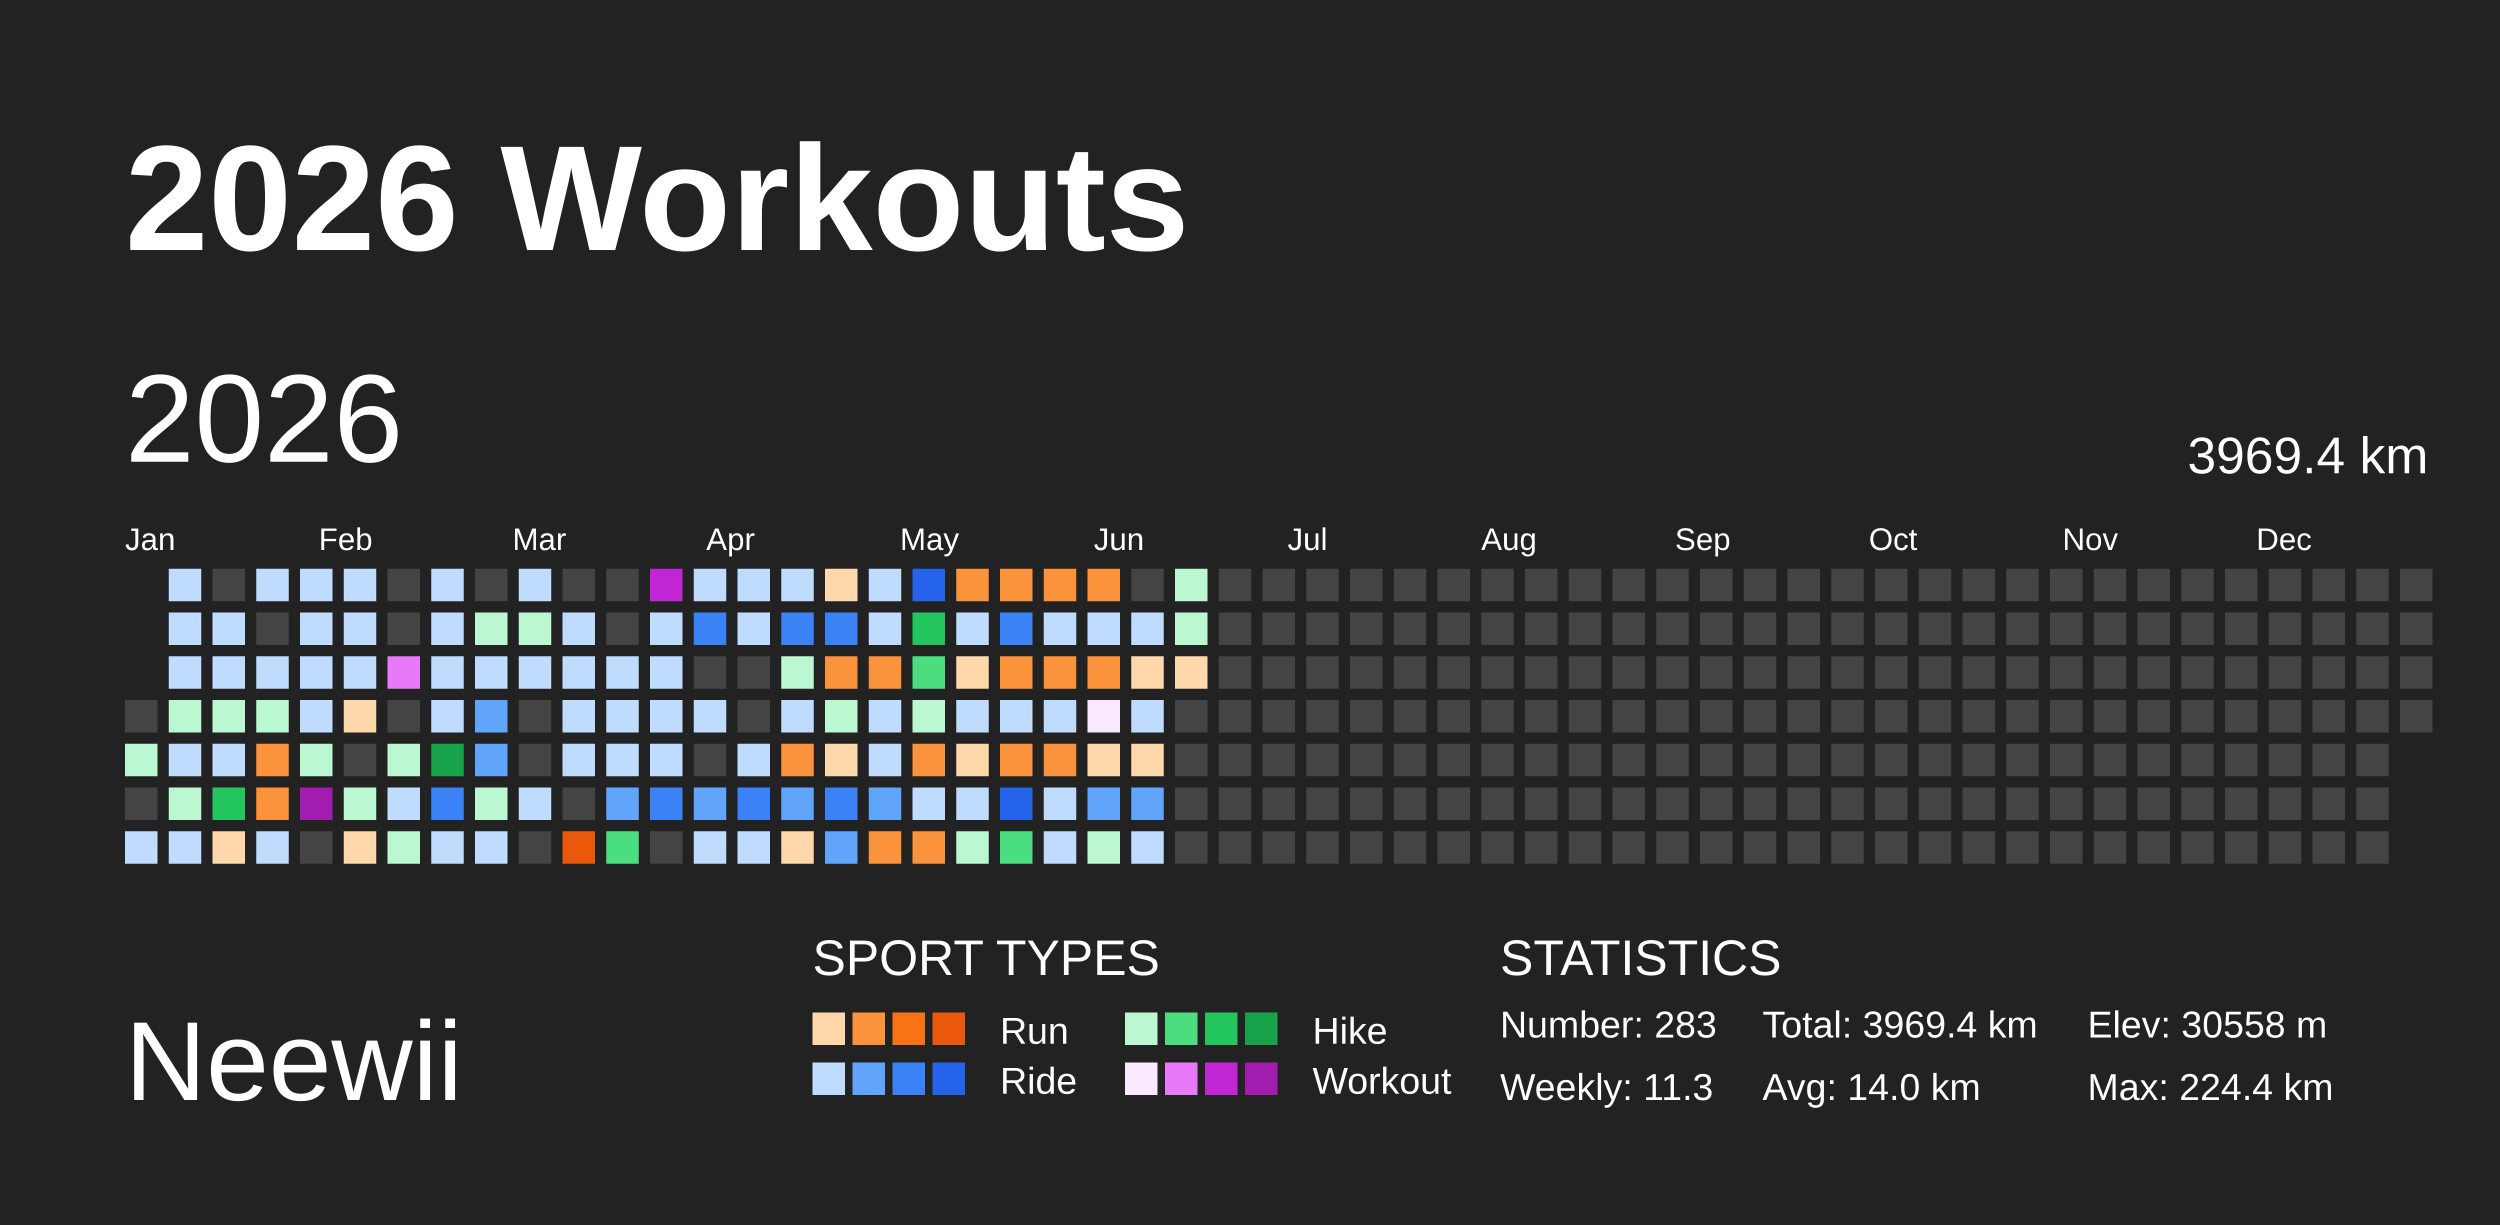
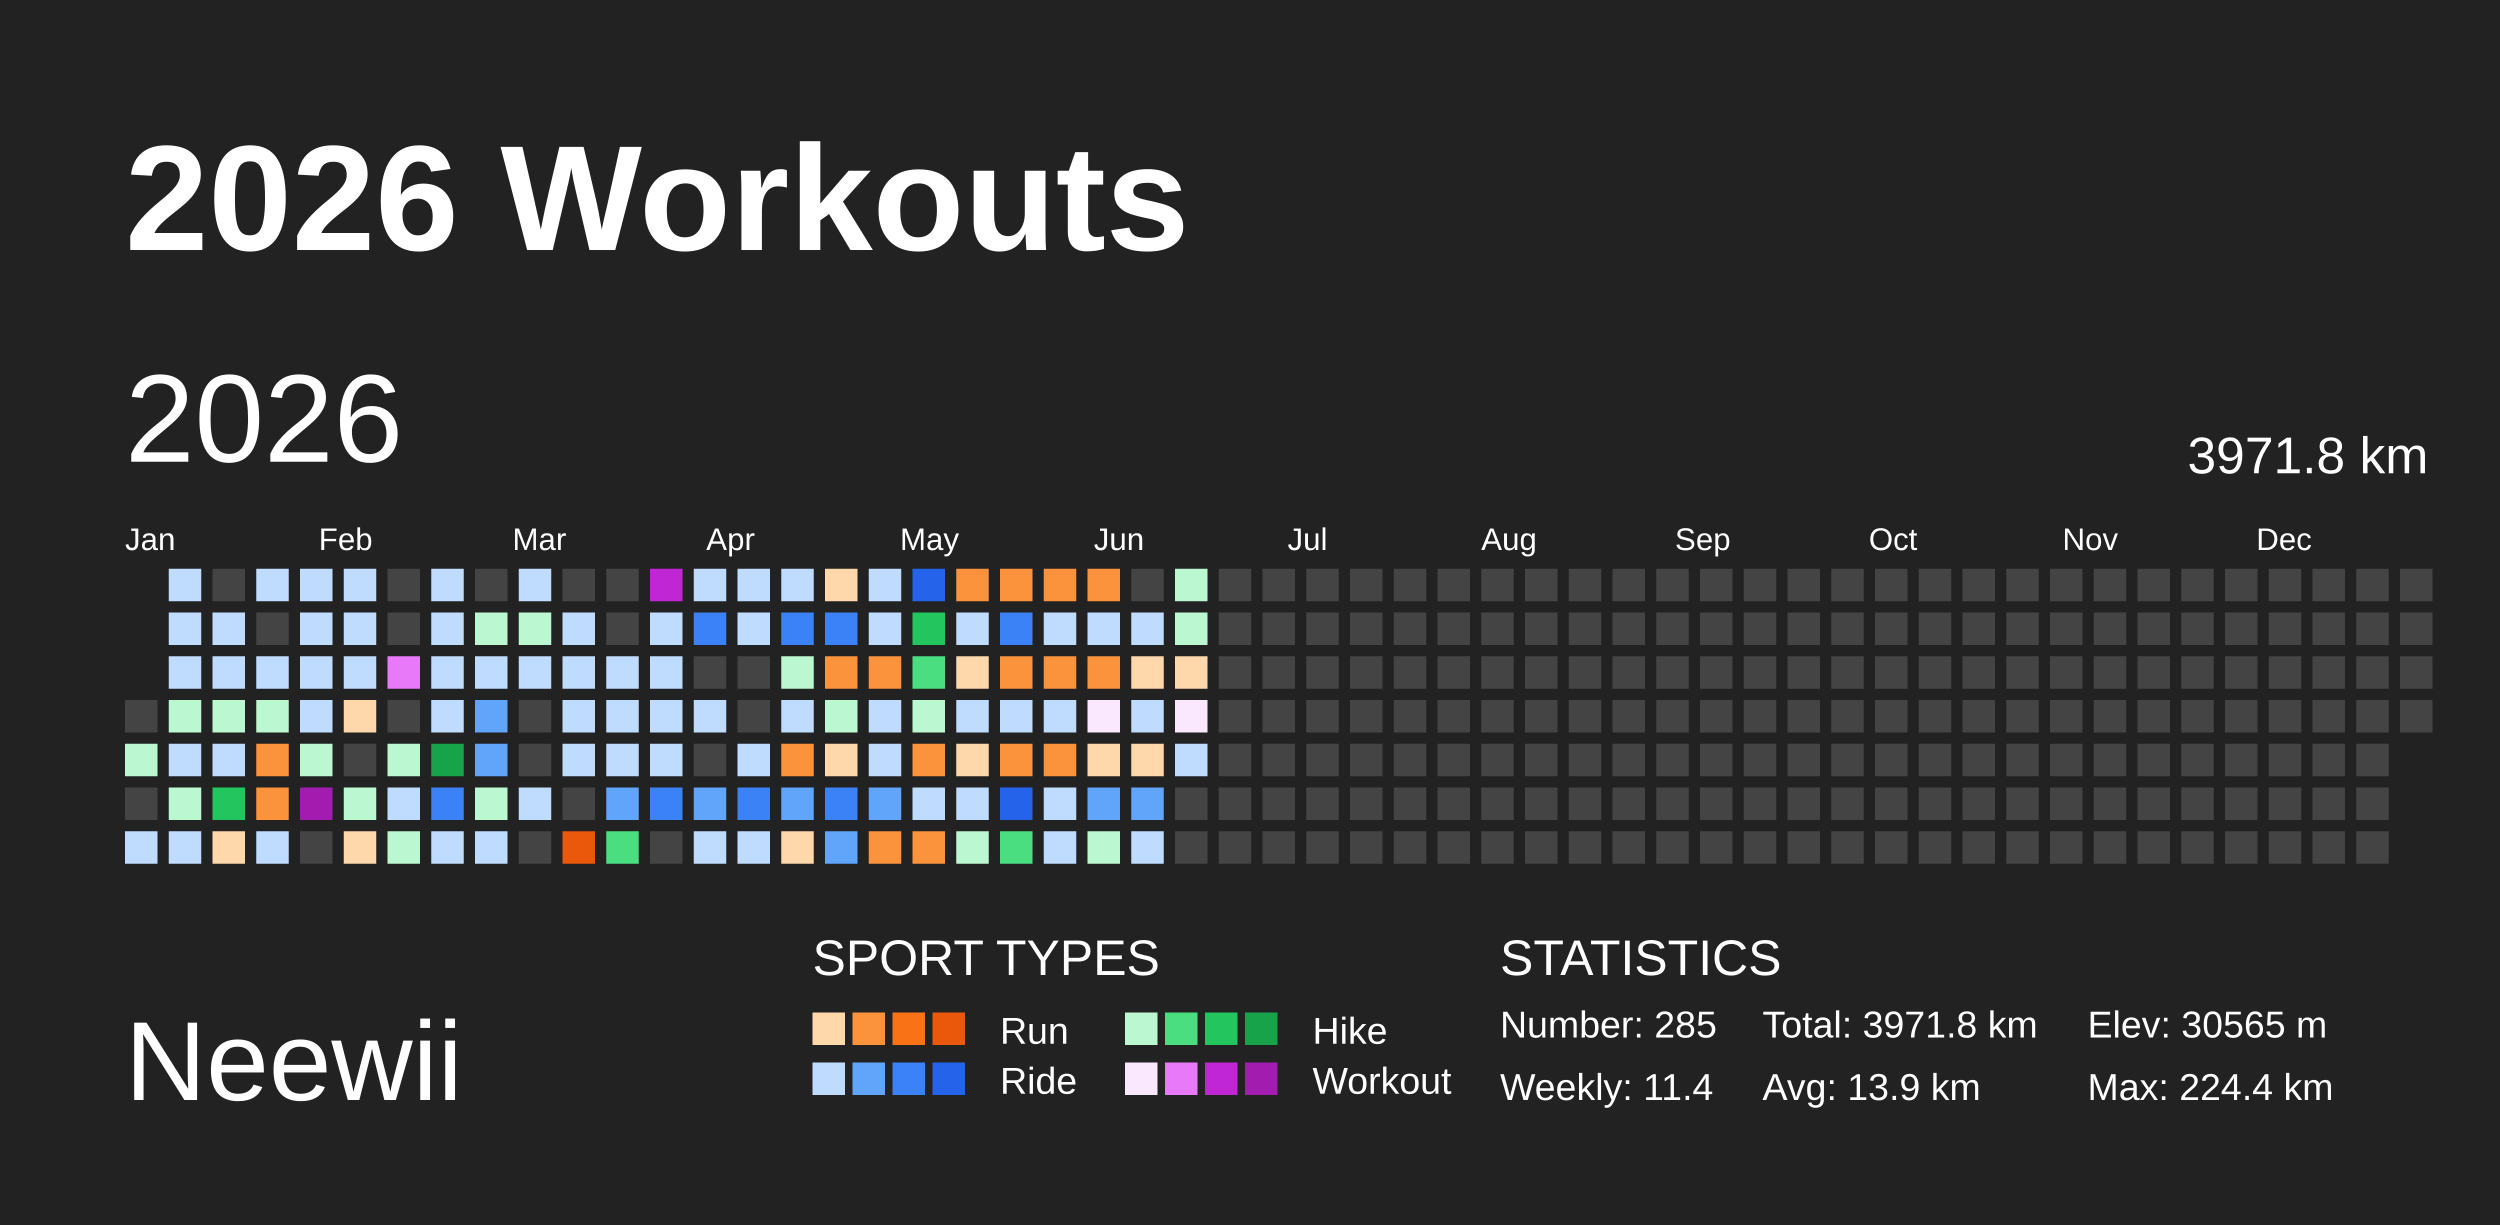
<svg xmlns="http://www.w3.org/2000/svg" baseProfile="full" height="98mm" version="1.1" viewBox="0,0,200,98" width="200mm">
  <defs />
  <rect fill="#222222" height="98" width="200" x="0" y="0" />
  <text fill="#FFFFFF" style="font-size:12px; font-family:Arial; font-weight:bold;" x="10" y="20">2026 Workouts</text>
  <text fill="#FFFFFF" style="font-size:9px; font-family:Arial" x="10" y="88">Neewii</text>
  <text fill="#FFFFFF" style="font-size:4px; font-family:Arial" x="65" y="78">SPORT TYPES</text>
  <rect fill="#fed7aa" height="2.6" width="2.6" x="65.0" y="81" />
  <rect fill="#fb923c" height="2.6" width="2.6" x="68.2" y="81" />
  <rect fill="#f97316" height="2.6" width="2.6" x="71.4" y="81" />
  <rect fill="#ea580c" height="2.6" width="2.6" x="74.6" y="81" />
  <text fill="#FFFFFF" style="font-size:3px; font-family:Arial" x="80" y="83.5">Run</text>
  <rect fill="#bbf7d0" height="2.6" width="2.6" x="90.0" y="81" />
  <rect fill="#4ade80" height="2.6" width="2.6" x="93.2" y="81" />
  <rect fill="#22c55e" height="2.6" width="2.6" x="96.4" y="81" />
  <rect fill="#16a34a" height="2.6" width="2.6" x="99.6" y="81" />
  <text fill="#FFFFFF" style="font-size:3px; font-family:Arial" x="105" y="83.5">Hike</text>
  <rect fill="#bfdbfe" height="2.6" width="2.6" x="65.0" y="85" />
  <rect fill="#60a5fa" height="2.6" width="2.6" x="68.2" y="85" />
  <rect fill="#3b82f6" height="2.6" width="2.6" x="71.4" y="85" />
  <rect fill="#2563eb" height="2.6" width="2.6" x="74.6" y="85" />
  <text fill="#FFFFFF" style="font-size:3px; font-family:Arial" x="80" y="87.5">Ride</text>
  <rect fill="#fae8ff" height="2.6" width="2.6" x="90.0" y="85" />
  <rect fill="#e879f9" height="2.6" width="2.6" x="93.2" y="85" />
  <rect fill="#c026d3" height="2.6" width="2.6" x="96.4" y="85" />
  <rect fill="#a21caf" height="2.6" width="2.6" x="99.6" y="85" />
  <text fill="#FFFFFF" style="font-size:3px; font-family:Arial" x="105" y="87.5">Workout</text>
  <text fill="#FFFFFF" style="font-size:4px; font-family:Arial" x="120" y="78">STATISTICS</text>
-   <text fill="#FFFFFF" style="font-size:3px; font-family:Arial" x="120" y="83">Number: 283</text>
-   <text fill="#FFFFFF" style="font-size:3px; font-family:Arial" x="120" y="88">Weekly: 11.3</text>
-   <text fill="#FFFFFF" style="font-size:3px; font-family:Arial" x="141" y="83">Total: 3969.4 km</text>
-   <text fill="#FFFFFF" style="font-size:3px; font-family:Arial" x="141" y="88">Avg: 14.0 km</text>
-   <text fill="#FFFFFF" style="font-size:3px; font-family:Arial" x="167" y="83">Elev: 30558 m</text>
+   <text fill="#FFFFFF" style="font-size:3px; font-family:Arial" x="120" y="83">Number: 285</text>
+   <text fill="#FFFFFF" style="font-size:3px; font-family:Arial" x="120" y="88">Weekly: 11.4</text>
+   <text fill="#FFFFFF" style="font-size:3px; font-family:Arial" x="141" y="83">Total: 3971.8 km</text>
+   <text fill="#FFFFFF" style="font-size:3px; font-family:Arial" x="141" y="88">Avg: 13.9 km</text>
+   <text fill="#FFFFFF" style="font-size:3px; font-family:Arial" x="167" y="83">Elev: 30565 m</text>
  <text fill="#FFFFFF" style="font-size:3px; font-family:Arial" x="167" y="88">Max: 224.4 km</text>
  <text dominant-baseline="hanging" fill="#FFFFFF" style="font-size:10.0px; font-family:Arial;" x="10" y="30">2026</text>
-   <text dominant-baseline="hanging" fill="#FFFFFF" style="font-size:4.125px; font-family:Arial;" x="175" y="35">3969.4 km</text>
+   <text dominant-baseline="hanging" fill="#FFFFFF" style="font-size:4.125px; font-family:Arial;" x="175" y="35">3971.8 km</text>
  <text fill="#FFFFFF" style="font-size:2.5px; font-family:Arial" x="10.0" y="44">Jan</text>
  <text fill="#FFFFFF" style="font-size:2.5px; font-family:Arial" x="25.5" y="44">Feb</text>
  <text fill="#FFFFFF" style="font-size:2.5px; font-family:Arial" x="41.0" y="44">Mar</text>
  <text fill="#FFFFFF" style="font-size:2.5px; font-family:Arial" x="56.5" y="44">Apr</text>
  <text fill="#FFFFFF" style="font-size:2.5px; font-family:Arial" x="72.0" y="44">May</text>
  <text fill="#FFFFFF" style="font-size:2.5px; font-family:Arial" x="87.5" y="44">Jun</text>
  <text fill="#FFFFFF" style="font-size:2.5px; font-family:Arial" x="103.0" y="44">Jul</text>
  <text fill="#FFFFFF" style="font-size:2.5px; font-family:Arial" x="118.5" y="44">Aug</text>
  <text fill="#FFFFFF" style="font-size:2.5px; font-family:Arial" x="134.0" y="44">Sep</text>
  <text fill="#FFFFFF" style="font-size:2.5px; font-family:Arial" x="149.5" y="44">Oct</text>
  <text fill="#FFFFFF" style="font-size:2.5px; font-family:Arial" x="165.0" y="44">Nov</text>
  <text fill="#FFFFFF" style="font-size:2.5px; font-family:Arial" x="180.5" y="44">Dec</text>
  <rect fill="#444444" height="2.6" width="2.6" x="10.0" y="56.0" />
  <rect fill="#bbf7d0" height="2.6" width="2.6" x="10.0" y="59.5" />
  <rect fill="#444444" height="2.6" width="2.6" x="10.0" y="63.0" />
  <rect fill="#bfdbfe" height="2.6" width="2.6" x="10.0" y="66.5" />
  <rect fill="#bfdbfe" height="2.6" width="2.6" x="13.5" y="45.5" />
  <rect fill="#bfdbfe" height="2.6" width="2.6" x="13.5" y="49.0" />
  <rect fill="#bfdbfe" height="2.6" width="2.6" x="13.5" y="52.5" />
  <rect fill="#bbf7d0" height="2.6" width="2.6" x="13.5" y="56.0" />
  <rect fill="#bfdbfe" height="2.6" width="2.6" x="13.5" y="59.5" />
  <rect fill="#bbf7d0" height="2.6" width="2.6" x="13.5" y="63.0" />
  <rect fill="#bfdbfe" height="2.6" width="2.6" x="13.5" y="66.5" />
  <rect fill="#444444" height="2.6" width="2.6" x="17.0" y="45.5" />
  <rect fill="#bfdbfe" height="2.6" width="2.6" x="17.0" y="49.0" />
  <rect fill="#bfdbfe" height="2.6" width="2.6" x="17.0" y="52.5" />
  <rect fill="#bbf7d0" height="2.6" width="2.6" x="17.0" y="56.0" />
  <rect fill="#bfdbfe" height="2.6" width="2.6" x="17.0" y="59.5" />
  <rect fill="#22c55e" height="2.6" width="2.6" x="17.0" y="63.0" />
  <rect fill="#fed7aa" height="2.6" width="2.6" x="17.0" y="66.5" />
  <rect fill="#bfdbfe" height="2.6" width="2.6" x="20.5" y="45.5" />
  <rect fill="#444444" height="2.6" width="2.6" x="20.5" y="49.0" />
  <rect fill="#bfdbfe" height="2.6" width="2.6" x="20.5" y="52.5" />
  <rect fill="#bbf7d0" height="2.6" width="2.6" x="20.5" y="56.0" />
  <rect fill="#fb923c" height="2.6" width="2.6" x="20.5" y="59.5" />
  <rect fill="#fb923c" height="2.6" width="2.6" x="20.5" y="63.0" />
  <rect fill="#bfdbfe" height="2.6" width="2.6" x="20.5" y="66.5" />
  <rect fill="#bfdbfe" height="2.6" width="2.6" x="24.0" y="45.5" />
  <rect fill="#bfdbfe" height="2.6" width="2.6" x="24.0" y="49.0" />
  <rect fill="#bfdbfe" height="2.6" width="2.6" x="24.0" y="52.5" />
  <rect fill="#bfdbfe" height="2.6" width="2.6" x="24.0" y="56.0" />
  <rect fill="#bbf7d0" height="2.6" width="2.6" x="24.0" y="59.5" />
  <rect fill="#a21caf" height="2.6" width="2.6" x="24.0" y="63.0" />
  <rect fill="#444444" height="2.6" width="2.6" x="24.0" y="66.5" />
  <rect fill="#bfdbfe" height="2.6" width="2.6" x="27.5" y="45.5" />
  <rect fill="#bfdbfe" height="2.6" width="2.6" x="27.5" y="49.0" />
  <rect fill="#bfdbfe" height="2.6" width="2.6" x="27.5" y="52.5" />
  <rect fill="#fed7aa" height="2.6" width="2.6" x="27.5" y="56.0" />
  <rect fill="#444444" height="2.6" width="2.6" x="27.5" y="59.5" />
  <rect fill="#bbf7d0" height="2.6" width="2.6" x="27.5" y="63.0" />
  <rect fill="#fed7aa" height="2.6" width="2.6" x="27.5" y="66.5" />
  <rect fill="#444444" height="2.6" width="2.6" x="31.0" y="45.5" />
  <rect fill="#444444" height="2.6" width="2.6" x="31.0" y="49.0" />
  <rect fill="#e879f9" height="2.6" width="2.6" x="31.0" y="52.5" />
  <rect fill="#444444" height="2.6" width="2.6" x="31.0" y="56.0" />
  <rect fill="#bbf7d0" height="2.6" width="2.6" x="31.0" y="59.5" />
  <rect fill="#bfdbfe" height="2.6" width="2.6" x="31.0" y="63.0" />
  <rect fill="#bbf7d0" height="2.6" width="2.6" x="31.0" y="66.5" />
  <rect fill="#bfdbfe" height="2.6" width="2.6" x="34.5" y="45.5" />
  <rect fill="#bfdbfe" height="2.6" width="2.6" x="34.5" y="49.0" />
  <rect fill="#bfdbfe" height="2.6" width="2.6" x="34.5" y="52.5" />
  <rect fill="#bfdbfe" height="2.6" width="2.6" x="34.5" y="56.0" />
  <rect fill="#16a34a" height="2.6" width="2.6" x="34.5" y="59.5" />
  <rect fill="#3b82f6" height="2.6" width="2.6" x="34.5" y="63.0" />
  <rect fill="#bfdbfe" height="2.6" width="2.6" x="34.5" y="66.5" />
  <rect fill="#444444" height="2.6" width="2.6" x="38.0" y="45.5" />
  <rect fill="#bbf7d0" height="2.6" width="2.6" x="38.0" y="49.0" />
  <rect fill="#bfdbfe" height="2.6" width="2.6" x="38.0" y="52.5" />
  <rect fill="#60a5fa" height="2.6" width="2.6" x="38.0" y="56.0" />
  <rect fill="#60a5fa" height="2.6" width="2.6" x="38.0" y="59.5" />
  <rect fill="#bbf7d0" height="2.6" width="2.6" x="38.0" y="63.0" />
  <rect fill="#bfdbfe" height="2.6" width="2.6" x="38.0" y="66.5" />
  <rect fill="#bfdbfe" height="2.6" width="2.6" x="41.5" y="45.5" />
  <rect fill="#bbf7d0" height="2.6" width="2.6" x="41.5" y="49.0" />
  <rect fill="#bfdbfe" height="2.6" width="2.6" x="41.5" y="52.5" />
  <rect fill="#444444" height="2.6" width="2.6" x="41.5" y="56.0" />
  <rect fill="#444444" height="2.6" width="2.6" x="41.5" y="59.5" />
  <rect fill="#bfdbfe" height="2.6" width="2.6" x="41.5" y="63.0" />
  <rect fill="#444444" height="2.6" width="2.6" x="41.5" y="66.5" />
  <rect fill="#444444" height="2.6" width="2.6" x="45.0" y="45.5" />
  <rect fill="#bfdbfe" height="2.6" width="2.6" x="45.0" y="49.0" />
  <rect fill="#bfdbfe" height="2.6" width="2.6" x="45.0" y="52.5" />
  <rect fill="#bfdbfe" height="2.6" width="2.6" x="45.0" y="56.0" />
  <rect fill="#bfdbfe" height="2.6" width="2.6" x="45.0" y="59.5" />
  <rect fill="#444444" height="2.6" width="2.6" x="45.0" y="63.0" />
  <rect fill="#ea580c" height="2.6" width="2.6" x="45.0" y="66.5" />
  <rect fill="#444444" height="2.6" width="2.6" x="48.5" y="45.5" />
  <rect fill="#444444" height="2.6" width="2.6" x="48.5" y="49.0" />
  <rect fill="#bfdbfe" height="2.6" width="2.6" x="48.5" y="52.5" />
  <rect fill="#bfdbfe" height="2.6" width="2.6" x="48.5" y="56.0" />
  <rect fill="#bfdbfe" height="2.6" width="2.6" x="48.5" y="59.5" />
  <rect fill="#60a5fa" height="2.6" width="2.6" x="48.5" y="63.0" />
  <rect fill="#4ade80" height="2.6" width="2.6" x="48.5" y="66.5" />
  <rect fill="#c026d3" height="2.6" width="2.6" x="52.0" y="45.5" />
  <rect fill="#bfdbfe" height="2.6" width="2.6" x="52.0" y="49.0" />
  <rect fill="#bfdbfe" height="2.6" width="2.6" x="52.0" y="52.5" />
  <rect fill="#bfdbfe" height="2.6" width="2.6" x="52.0" y="56.0" />
  <rect fill="#bfdbfe" height="2.6" width="2.6" x="52.0" y="59.5" />
  <rect fill="#3b82f6" height="2.6" width="2.6" x="52.0" y="63.0" />
  <rect fill="#444444" height="2.6" width="2.6" x="52.0" y="66.5" />
  <rect fill="#bfdbfe" height="2.6" width="2.6" x="55.5" y="45.5" />
  <rect fill="#3b82f6" height="2.6" width="2.6" x="55.5" y="49.0" />
  <rect fill="#444444" height="2.6" width="2.6" x="55.5" y="52.5" />
  <rect fill="#bfdbfe" height="2.6" width="2.6" x="55.5" y="56.0" />
  <rect fill="#444444" height="2.6" width="2.6" x="55.5" y="59.5" />
  <rect fill="#60a5fa" height="2.6" width="2.6" x="55.5" y="63.0" />
  <rect fill="#bfdbfe" height="2.6" width="2.6" x="55.5" y="66.5" />
  <rect fill="#bfdbfe" height="2.6" width="2.6" x="59.0" y="45.5" />
  <rect fill="#bfdbfe" height="2.6" width="2.6" x="59.0" y="49.0" />
  <rect fill="#444444" height="2.6" width="2.6" x="59.0" y="52.5" />
  <rect fill="#444444" height="2.6" width="2.6" x="59.0" y="56.0" />
  <rect fill="#bfdbfe" height="2.6" width="2.6" x="59.0" y="59.5" />
  <rect fill="#3b82f6" height="2.6" width="2.6" x="59.0" y="63.0" />
  <rect fill="#bfdbfe" height="2.6" width="2.6" x="59.0" y="66.5" />
  <rect fill="#bfdbfe" height="2.6" width="2.6" x="62.5" y="45.5" />
  <rect fill="#3b82f6" height="2.6" width="2.6" x="62.5" y="49.0" />
  <rect fill="#bbf7d0" height="2.6" width="2.6" x="62.5" y="52.5" />
  <rect fill="#bfdbfe" height="2.6" width="2.6" x="62.5" y="56.0" />
  <rect fill="#fb923c" height="2.6" width="2.6" x="62.5" y="59.5" />
  <rect fill="#60a5fa" height="2.6" width="2.6" x="62.5" y="63.0" />
  <rect fill="#fed7aa" height="2.6" width="2.6" x="62.5" y="66.5" />
  <rect fill="#fed7aa" height="2.6" width="2.6" x="66.0" y="45.5" />
  <rect fill="#3b82f6" height="2.6" width="2.6" x="66.0" y="49.0" />
  <rect fill="#fb923c" height="2.6" width="2.6" x="66.0" y="52.5" />
  <rect fill="#bbf7d0" height="2.6" width="2.6" x="66.0" y="56.0" />
  <rect fill="#fed7aa" height="2.6" width="2.6" x="66.0" y="59.5" />
  <rect fill="#3b82f6" height="2.6" width="2.6" x="66.0" y="63.0" />
  <rect fill="#60a5fa" height="2.6" width="2.6" x="66.0" y="66.5" />
  <rect fill="#bfdbfe" height="2.6" width="2.6" x="69.5" y="45.5" />
  <rect fill="#bfdbfe" height="2.6" width="2.6" x="69.5" y="49.0" />
  <rect fill="#fb923c" height="2.6" width="2.6" x="69.5" y="52.5" />
  <rect fill="#bfdbfe" height="2.6" width="2.6" x="69.5" y="56.0" />
  <rect fill="#bfdbfe" height="2.6" width="2.6" x="69.5" y="59.5" />
  <rect fill="#60a5fa" height="2.6" width="2.6" x="69.5" y="63.0" />
  <rect fill="#fb923c" height="2.6" width="2.6" x="69.5" y="66.5" />
  <rect fill="#2563eb" height="2.6" width="2.6" x="73.0" y="45.5" />
  <rect fill="#22c55e" height="2.6" width="2.6" x="73.0" y="49.0" />
  <rect fill="#4ade80" height="2.6" width="2.6" x="73.0" y="52.5" />
  <rect fill="#bbf7d0" height="2.6" width="2.6" x="73.0" y="56.0" />
  <rect fill="#fb923c" height="2.6" width="2.6" x="73.0" y="59.5" />
  <rect fill="#bfdbfe" height="2.6" width="2.6" x="73.0" y="63.0" />
  <rect fill="#fb923c" height="2.6" width="2.6" x="73.0" y="66.5" />
  <rect fill="#fb923c" height="2.6" width="2.6" x="76.5" y="45.5" />
  <rect fill="#bfdbfe" height="2.6" width="2.6" x="76.5" y="49.0" />
  <rect fill="#fed7aa" height="2.6" width="2.6" x="76.5" y="52.5" />
  <rect fill="#bfdbfe" height="2.6" width="2.6" x="76.5" y="56.0" />
  <rect fill="#fed7aa" height="2.6" width="2.6" x="76.5" y="59.5" />
  <rect fill="#bfdbfe" height="2.6" width="2.6" x="76.5" y="63.0" />
  <rect fill="#bbf7d0" height="2.6" width="2.6" x="76.5" y="66.5" />
  <rect fill="#fb923c" height="2.6" width="2.6" x="80.0" y="45.5" />
  <rect fill="#3b82f6" height="2.6" width="2.6" x="80.0" y="49.0" />
  <rect fill="#fb923c" height="2.6" width="2.6" x="80.0" y="52.5" />
  <rect fill="#bfdbfe" height="2.6" width="2.6" x="80.0" y="56.0" />
  <rect fill="#fb923c" height="2.6" width="2.6" x="80.0" y="59.5" />
  <rect fill="#2563eb" height="2.6" width="2.6" x="80.0" y="63.0" />
  <rect fill="#4ade80" height="2.6" width="2.6" x="80.0" y="66.5" />
  <rect fill="#fb923c" height="2.6" width="2.6" x="83.5" y="45.5" />
  <rect fill="#bfdbfe" height="2.6" width="2.6" x="83.5" y="49.0" />
  <rect fill="#fb923c" height="2.6" width="2.6" x="83.5" y="52.5" />
  <rect fill="#bfdbfe" height="2.6" width="2.6" x="83.5" y="56.0" />
  <rect fill="#fb923c" height="2.6" width="2.6" x="83.5" y="59.5" />
  <rect fill="#bfdbfe" height="2.6" width="2.6" x="83.5" y="63.0" />
  <rect fill="#bfdbfe" height="2.6" width="2.6" x="83.5" y="66.5" />
  <rect fill="#fb923c" height="2.6" width="2.6" x="87.0" y="45.5" />
  <rect fill="#bfdbfe" height="2.6" width="2.6" x="87.0" y="49.0" />
  <rect fill="#fb923c" height="2.6" width="2.6" x="87.0" y="52.5" />
  <rect fill="#fae8ff" height="2.6" width="2.6" x="87.0" y="56.0" />
  <rect fill="#fed7aa" height="2.6" width="2.6" x="87.0" y="59.5" />
  <rect fill="#60a5fa" height="2.6" width="2.6" x="87.0" y="63.0" />
  <rect fill="#bbf7d0" height="2.6" width="2.6" x="87.0" y="66.5" />
  <rect fill="#444444" height="2.6" width="2.6" x="90.5" y="45.5" />
  <rect fill="#bfdbfe" height="2.6" width="2.6" x="90.5" y="49.0" />
  <rect fill="#fed7aa" height="2.6" width="2.6" x="90.5" y="52.5" />
  <rect fill="#bfdbfe" height="2.6" width="2.6" x="90.5" y="56.0" />
  <rect fill="#fed7aa" height="2.6" width="2.6" x="90.5" y="59.5" />
  <rect fill="#60a5fa" height="2.6" width="2.6" x="90.5" y="63.0" />
  <rect fill="#bfdbfe" height="2.6" width="2.6" x="90.5" y="66.5" />
  <rect fill="#bbf7d0" height="2.6" width="2.6" x="94.0" y="45.5" />
  <rect fill="#bbf7d0" height="2.6" width="2.6" x="94.0" y="49.0" />
  <rect fill="#fed7aa" height="2.6" width="2.6" x="94.0" y="52.5" />
-   <rect fill="#444444" height="2.6" width="2.6" x="94.0" y="56.0" />
-   <rect fill="#444444" height="2.6" width="2.6" x="94.0" y="59.5" />
+   <rect fill="#fae8ff" height="2.6" width="2.6" x="94.0" y="56.0" />
+   <rect fill="#bfdbfe" height="2.6" width="2.6" x="94.0" y="59.5" />
  <rect fill="#444444" height="2.6" width="2.6" x="94.0" y="63.0" />
  <rect fill="#444444" height="2.6" width="2.6" x="94.0" y="66.5" />
  <rect fill="#444444" height="2.6" width="2.6" x="97.5" y="45.5" />
  <rect fill="#444444" height="2.6" width="2.6" x="97.5" y="49.0" />
  <rect fill="#444444" height="2.6" width="2.6" x="97.5" y="52.5" />
  <rect fill="#444444" height="2.6" width="2.6" x="97.5" y="56.0" />
  <rect fill="#444444" height="2.6" width="2.6" x="97.5" y="59.5" />
  <rect fill="#444444" height="2.6" width="2.6" x="97.5" y="63.0" />
  <rect fill="#444444" height="2.6" width="2.6" x="97.5" y="66.5" />
  <rect fill="#444444" height="2.6" width="2.6" x="101.0" y="45.5" />
  <rect fill="#444444" height="2.6" width="2.6" x="101.0" y="49.0" />
  <rect fill="#444444" height="2.6" width="2.6" x="101.0" y="52.5" />
  <rect fill="#444444" height="2.6" width="2.6" x="101.0" y="56.0" />
  <rect fill="#444444" height="2.6" width="2.6" x="101.0" y="59.5" />
  <rect fill="#444444" height="2.6" width="2.6" x="101.0" y="63.0" />
  <rect fill="#444444" height="2.6" width="2.6" x="101.0" y="66.5" />
  <rect fill="#444444" height="2.6" width="2.6" x="104.5" y="45.5" />
  <rect fill="#444444" height="2.6" width="2.6" x="104.5" y="49.0" />
  <rect fill="#444444" height="2.6" width="2.6" x="104.5" y="52.5" />
  <rect fill="#444444" height="2.6" width="2.6" x="104.5" y="56.0" />
  <rect fill="#444444" height="2.6" width="2.6" x="104.5" y="59.5" />
  <rect fill="#444444" height="2.6" width="2.6" x="104.5" y="63.0" />
  <rect fill="#444444" height="2.6" width="2.6" x="104.5" y="66.5" />
  <rect fill="#444444" height="2.6" width="2.6" x="108.0" y="45.5" />
  <rect fill="#444444" height="2.6" width="2.6" x="108.0" y="49.0" />
  <rect fill="#444444" height="2.6" width="2.6" x="108.0" y="52.5" />
  <rect fill="#444444" height="2.6" width="2.6" x="108.0" y="56.0" />
  <rect fill="#444444" height="2.6" width="2.6" x="108.0" y="59.5" />
  <rect fill="#444444" height="2.6" width="2.6" x="108.0" y="63.0" />
  <rect fill="#444444" height="2.6" width="2.6" x="108.0" y="66.5" />
  <rect fill="#444444" height="2.6" width="2.6" x="111.5" y="45.5" />
  <rect fill="#444444" height="2.6" width="2.6" x="111.5" y="49.0" />
  <rect fill="#444444" height="2.6" width="2.6" x="111.5" y="52.5" />
  <rect fill="#444444" height="2.6" width="2.6" x="111.5" y="56.0" />
  <rect fill="#444444" height="2.6" width="2.6" x="111.5" y="59.5" />
  <rect fill="#444444" height="2.6" width="2.6" x="111.5" y="63.0" />
  <rect fill="#444444" height="2.6" width="2.6" x="111.5" y="66.5" />
  <rect fill="#444444" height="2.6" width="2.6" x="115.0" y="45.5" />
  <rect fill="#444444" height="2.6" width="2.6" x="115.0" y="49.0" />
  <rect fill="#444444" height="2.6" width="2.6" x="115.0" y="52.5" />
  <rect fill="#444444" height="2.6" width="2.6" x="115.0" y="56.0" />
  <rect fill="#444444" height="2.6" width="2.6" x="115.0" y="59.5" />
  <rect fill="#444444" height="2.6" width="2.6" x="115.0" y="63.0" />
  <rect fill="#444444" height="2.6" width="2.6" x="115.0" y="66.5" />
  <rect fill="#444444" height="2.6" width="2.6" x="118.5" y="45.5" />
  <rect fill="#444444" height="2.6" width="2.6" x="118.5" y="49.0" />
  <rect fill="#444444" height="2.6" width="2.6" x="118.5" y="52.5" />
  <rect fill="#444444" height="2.6" width="2.6" x="118.5" y="56.0" />
  <rect fill="#444444" height="2.6" width="2.6" x="118.5" y="59.5" />
  <rect fill="#444444" height="2.6" width="2.6" x="118.5" y="63.0" />
  <rect fill="#444444" height="2.6" width="2.6" x="118.5" y="66.5" />
  <rect fill="#444444" height="2.6" width="2.6" x="122.0" y="45.5" />
  <rect fill="#444444" height="2.6" width="2.6" x="122.0" y="49.0" />
  <rect fill="#444444" height="2.6" width="2.6" x="122.0" y="52.5" />
  <rect fill="#444444" height="2.6" width="2.6" x="122.0" y="56.0" />
  <rect fill="#444444" height="2.6" width="2.6" x="122.0" y="59.5" />
  <rect fill="#444444" height="2.6" width="2.6" x="122.0" y="63.0" />
  <rect fill="#444444" height="2.6" width="2.6" x="122.0" y="66.5" />
  <rect fill="#444444" height="2.6" width="2.6" x="125.5" y="45.5" />
  <rect fill="#444444" height="2.6" width="2.6" x="125.5" y="49.0" />
  <rect fill="#444444" height="2.6" width="2.6" x="125.5" y="52.5" />
  <rect fill="#444444" height="2.6" width="2.6" x="125.5" y="56.0" />
  <rect fill="#444444" height="2.6" width="2.6" x="125.5" y="59.5" />
  <rect fill="#444444" height="2.6" width="2.6" x="125.5" y="63.0" />
  <rect fill="#444444" height="2.6" width="2.6" x="125.5" y="66.5" />
  <rect fill="#444444" height="2.6" width="2.6" x="129.0" y="45.5" />
  <rect fill="#444444" height="2.6" width="2.6" x="129.0" y="49.0" />
  <rect fill="#444444" height="2.6" width="2.6" x="129.0" y="52.5" />
  <rect fill="#444444" height="2.6" width="2.6" x="129.0" y="56.0" />
  <rect fill="#444444" height="2.6" width="2.6" x="129.0" y="59.5" />
  <rect fill="#444444" height="2.6" width="2.6" x="129.0" y="63.0" />
  <rect fill="#444444" height="2.6" width="2.6" x="129.0" y="66.5" />
  <rect fill="#444444" height="2.6" width="2.6" x="132.5" y="45.5" />
  <rect fill="#444444" height="2.6" width="2.6" x="132.5" y="49.0" />
  <rect fill="#444444" height="2.6" width="2.6" x="132.5" y="52.5" />
  <rect fill="#444444" height="2.6" width="2.6" x="132.5" y="56.0" />
  <rect fill="#444444" height="2.6" width="2.6" x="132.5" y="59.5" />
  <rect fill="#444444" height="2.6" width="2.6" x="132.5" y="63.0" />
  <rect fill="#444444" height="2.6" width="2.6" x="132.5" y="66.5" />
  <rect fill="#444444" height="2.6" width="2.6" x="136.0" y="45.5" />
  <rect fill="#444444" height="2.6" width="2.6" x="136.0" y="49.0" />
  <rect fill="#444444" height="2.6" width="2.6" x="136.0" y="52.5" />
  <rect fill="#444444" height="2.6" width="2.6" x="136.0" y="56.0" />
  <rect fill="#444444" height="2.6" width="2.6" x="136.0" y="59.5" />
  <rect fill="#444444" height="2.6" width="2.6" x="136.0" y="63.0" />
  <rect fill="#444444" height="2.6" width="2.6" x="136.0" y="66.5" />
  <rect fill="#444444" height="2.6" width="2.6" x="139.5" y="45.5" />
  <rect fill="#444444" height="2.6" width="2.6" x="139.5" y="49.0" />
  <rect fill="#444444" height="2.6" width="2.6" x="139.5" y="52.5" />
  <rect fill="#444444" height="2.6" width="2.6" x="139.5" y="56.0" />
  <rect fill="#444444" height="2.6" width="2.6" x="139.5" y="59.5" />
  <rect fill="#444444" height="2.6" width="2.6" x="139.5" y="63.0" />
  <rect fill="#444444" height="2.6" width="2.6" x="139.5" y="66.5" />
  <rect fill="#444444" height="2.6" width="2.6" x="143.0" y="45.5" />
  <rect fill="#444444" height="2.6" width="2.6" x="143.0" y="49.0" />
  <rect fill="#444444" height="2.6" width="2.6" x="143.0" y="52.5" />
  <rect fill="#444444" height="2.6" width="2.6" x="143.0" y="56.0" />
  <rect fill="#444444" height="2.6" width="2.6" x="143.0" y="59.5" />
  <rect fill="#444444" height="2.6" width="2.6" x="143.0" y="63.0" />
  <rect fill="#444444" height="2.6" width="2.6" x="143.0" y="66.5" />
  <rect fill="#444444" height="2.6" width="2.6" x="146.5" y="45.5" />
  <rect fill="#444444" height="2.6" width="2.6" x="146.5" y="49.0" />
  <rect fill="#444444" height="2.6" width="2.6" x="146.5" y="52.5" />
  <rect fill="#444444" height="2.6" width="2.6" x="146.5" y="56.0" />
  <rect fill="#444444" height="2.6" width="2.6" x="146.5" y="59.5" />
  <rect fill="#444444" height="2.6" width="2.6" x="146.5" y="63.0" />
  <rect fill="#444444" height="2.6" width="2.6" x="146.5" y="66.5" />
  <rect fill="#444444" height="2.6" width="2.6" x="150.0" y="45.5" />
  <rect fill="#444444" height="2.6" width="2.6" x="150.0" y="49.0" />
  <rect fill="#444444" height="2.6" width="2.6" x="150.0" y="52.5" />
  <rect fill="#444444" height="2.6" width="2.6" x="150.0" y="56.0" />
  <rect fill="#444444" height="2.6" width="2.6" x="150.0" y="59.5" />
  <rect fill="#444444" height="2.6" width="2.6" x="150.0" y="63.0" />
  <rect fill="#444444" height="2.6" width="2.6" x="150.0" y="66.5" />
  <rect fill="#444444" height="2.6" width="2.6" x="153.5" y="45.5" />
  <rect fill="#444444" height="2.6" width="2.6" x="153.5" y="49.0" />
  <rect fill="#444444" height="2.6" width="2.6" x="153.5" y="52.5" />
  <rect fill="#444444" height="2.6" width="2.6" x="153.5" y="56.0" />
  <rect fill="#444444" height="2.6" width="2.6" x="153.5" y="59.5" />
  <rect fill="#444444" height="2.6" width="2.6" x="153.5" y="63.0" />
  <rect fill="#444444" height="2.6" width="2.6" x="153.5" y="66.5" />
  <rect fill="#444444" height="2.6" width="2.6" x="157.0" y="45.5" />
  <rect fill="#444444" height="2.6" width="2.6" x="157.0" y="49.0" />
  <rect fill="#444444" height="2.6" width="2.6" x="157.0" y="52.5" />
  <rect fill="#444444" height="2.6" width="2.6" x="157.0" y="56.0" />
  <rect fill="#444444" height="2.6" width="2.6" x="157.0" y="59.5" />
  <rect fill="#444444" height="2.6" width="2.6" x="157.0" y="63.0" />
  <rect fill="#444444" height="2.6" width="2.6" x="157.0" y="66.5" />
  <rect fill="#444444" height="2.6" width="2.6" x="160.5" y="45.5" />
  <rect fill="#444444" height="2.6" width="2.6" x="160.5" y="49.0" />
  <rect fill="#444444" height="2.6" width="2.6" x="160.5" y="52.5" />
  <rect fill="#444444" height="2.6" width="2.6" x="160.5" y="56.0" />
  <rect fill="#444444" height="2.6" width="2.6" x="160.5" y="59.5" />
  <rect fill="#444444" height="2.6" width="2.6" x="160.5" y="63.0" />
  <rect fill="#444444" height="2.6" width="2.6" x="160.5" y="66.5" />
  <rect fill="#444444" height="2.6" width="2.6" x="164.0" y="45.5" />
  <rect fill="#444444" height="2.6" width="2.6" x="164.0" y="49.0" />
  <rect fill="#444444" height="2.6" width="2.6" x="164.0" y="52.5" />
  <rect fill="#444444" height="2.6" width="2.6" x="164.0" y="56.0" />
  <rect fill="#444444" height="2.6" width="2.6" x="164.0" y="59.5" />
  <rect fill="#444444" height="2.6" width="2.6" x="164.0" y="63.0" />
  <rect fill="#444444" height="2.6" width="2.6" x="164.0" y="66.5" />
  <rect fill="#444444" height="2.6" width="2.6" x="167.5" y="45.5" />
  <rect fill="#444444" height="2.6" width="2.6" x="167.5" y="49.0" />
  <rect fill="#444444" height="2.6" width="2.6" x="167.5" y="52.5" />
  <rect fill="#444444" height="2.6" width="2.6" x="167.5" y="56.0" />
  <rect fill="#444444" height="2.6" width="2.6" x="167.5" y="59.5" />
  <rect fill="#444444" height="2.6" width="2.6" x="167.5" y="63.0" />
  <rect fill="#444444" height="2.6" width="2.6" x="167.5" y="66.5" />
  <rect fill="#444444" height="2.6" width="2.6" x="171.0" y="45.5" />
  <rect fill="#444444" height="2.6" width="2.6" x="171.0" y="49.0" />
  <rect fill="#444444" height="2.6" width="2.6" x="171.0" y="52.5" />
  <rect fill="#444444" height="2.6" width="2.6" x="171.0" y="56.0" />
  <rect fill="#444444" height="2.6" width="2.6" x="171.0" y="59.5" />
  <rect fill="#444444" height="2.6" width="2.6" x="171.0" y="63.0" />
  <rect fill="#444444" height="2.6" width="2.6" x="171.0" y="66.5" />
  <rect fill="#444444" height="2.6" width="2.6" x="174.5" y="45.5" />
  <rect fill="#444444" height="2.6" width="2.6" x="174.5" y="49.0" />
  <rect fill="#444444" height="2.6" width="2.6" x="174.5" y="52.5" />
  <rect fill="#444444" height="2.6" width="2.6" x="174.5" y="56.0" />
  <rect fill="#444444" height="2.6" width="2.6" x="174.5" y="59.5" />
  <rect fill="#444444" height="2.6" width="2.6" x="174.5" y="63.0" />
  <rect fill="#444444" height="2.6" width="2.6" x="174.5" y="66.5" />
  <rect fill="#444444" height="2.6" width="2.6" x="178.0" y="45.5" />
  <rect fill="#444444" height="2.6" width="2.6" x="178.0" y="49.0" />
  <rect fill="#444444" height="2.6" width="2.6" x="178.0" y="52.5" />
  <rect fill="#444444" height="2.6" width="2.6" x="178.0" y="56.0" />
  <rect fill="#444444" height="2.6" width="2.6" x="178.0" y="59.5" />
  <rect fill="#444444" height="2.6" width="2.6" x="178.0" y="63.0" />
  <rect fill="#444444" height="2.6" width="2.6" x="178.0" y="66.5" />
  <rect fill="#444444" height="2.6" width="2.6" x="181.5" y="45.5" />
  <rect fill="#444444" height="2.6" width="2.6" x="181.5" y="49.0" />
  <rect fill="#444444" height="2.6" width="2.6" x="181.5" y="52.5" />
  <rect fill="#444444" height="2.6" width="2.6" x="181.5" y="56.0" />
  <rect fill="#444444" height="2.6" width="2.6" x="181.5" y="59.5" />
  <rect fill="#444444" height="2.6" width="2.6" x="181.5" y="63.0" />
  <rect fill="#444444" height="2.6" width="2.6" x="181.5" y="66.5" />
  <rect fill="#444444" height="2.6" width="2.6" x="185.0" y="45.5" />
  <rect fill="#444444" height="2.6" width="2.6" x="185.0" y="49.0" />
  <rect fill="#444444" height="2.6" width="2.6" x="185.0" y="52.5" />
  <rect fill="#444444" height="2.6" width="2.6" x="185.0" y="56.0" />
  <rect fill="#444444" height="2.6" width="2.6" x="185.0" y="59.5" />
  <rect fill="#444444" height="2.6" width="2.6" x="185.0" y="63.0" />
  <rect fill="#444444" height="2.6" width="2.6" x="185.0" y="66.5" />
  <rect fill="#444444" height="2.6" width="2.6" x="188.5" y="45.5" />
  <rect fill="#444444" height="2.6" width="2.6" x="188.5" y="49.0" />
  <rect fill="#444444" height="2.6" width="2.6" x="188.5" y="52.5" />
  <rect fill="#444444" height="2.6" width="2.6" x="188.5" y="56.0" />
  <rect fill="#444444" height="2.6" width="2.6" x="188.5" y="59.5" />
  <rect fill="#444444" height="2.6" width="2.6" x="188.5" y="63.0" />
  <rect fill="#444444" height="2.6" width="2.6" x="188.5" y="66.5" />
  <rect fill="#444444" height="2.6" width="2.6" x="192.0" y="45.5" />
  <rect fill="#444444" height="2.6" width="2.6" x="192.0" y="49.0" />
  <rect fill="#444444" height="2.6" width="2.6" x="192.0" y="52.5" />
  <rect fill="#444444" height="2.6" width="2.6" x="192.0" y="56.0" />
</svg>
